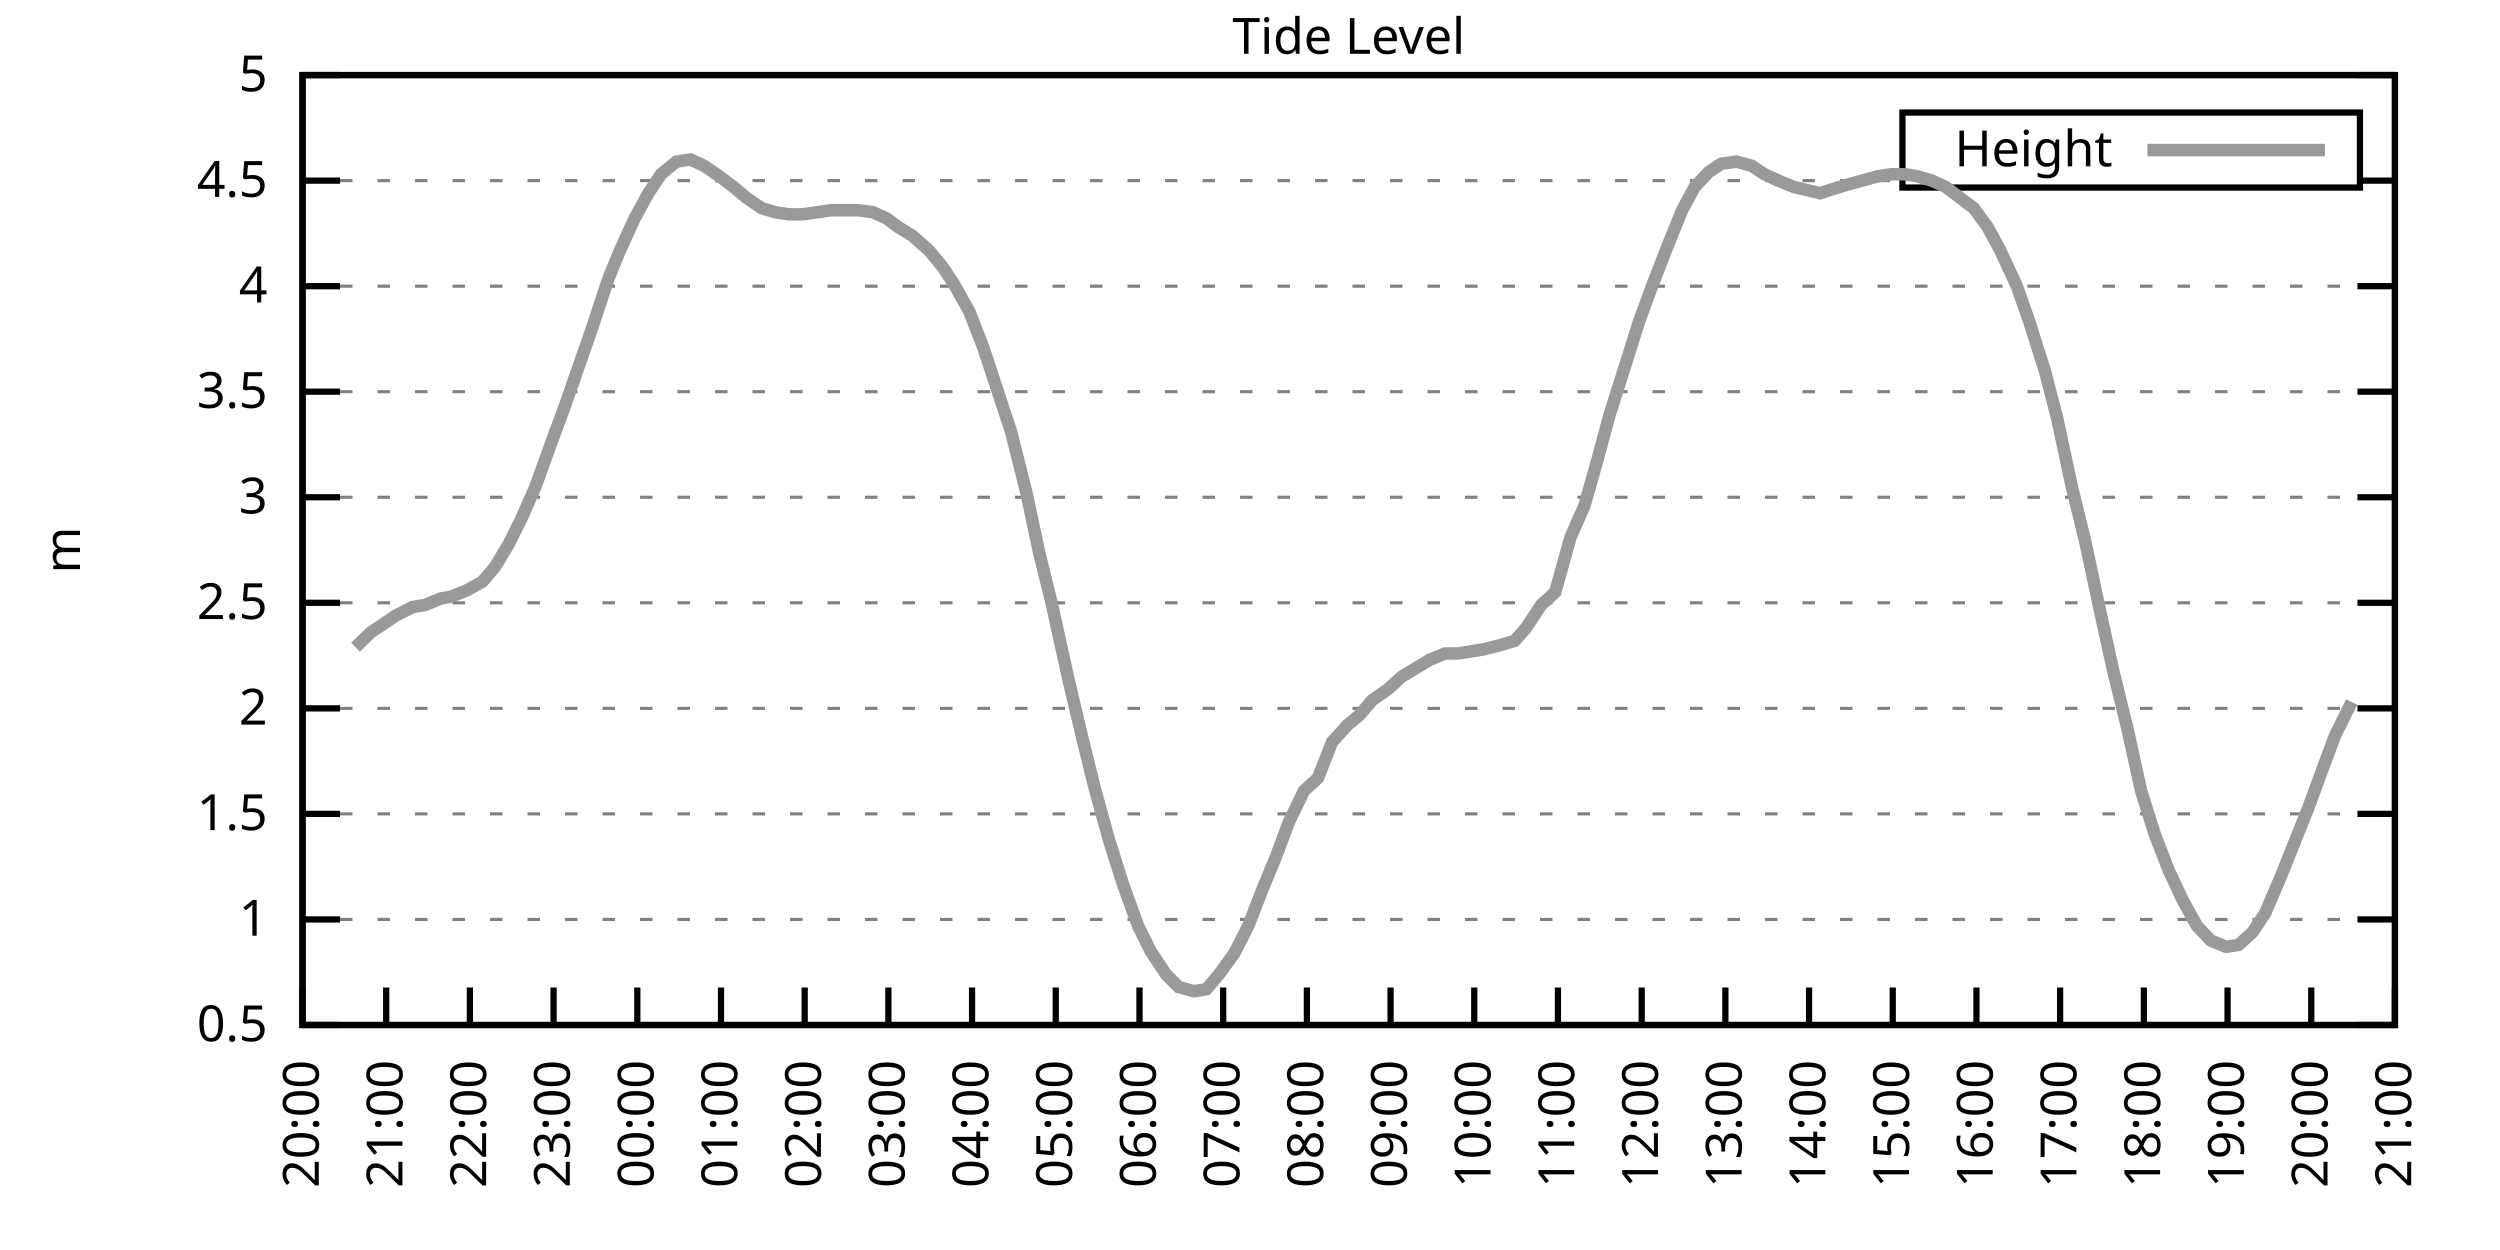
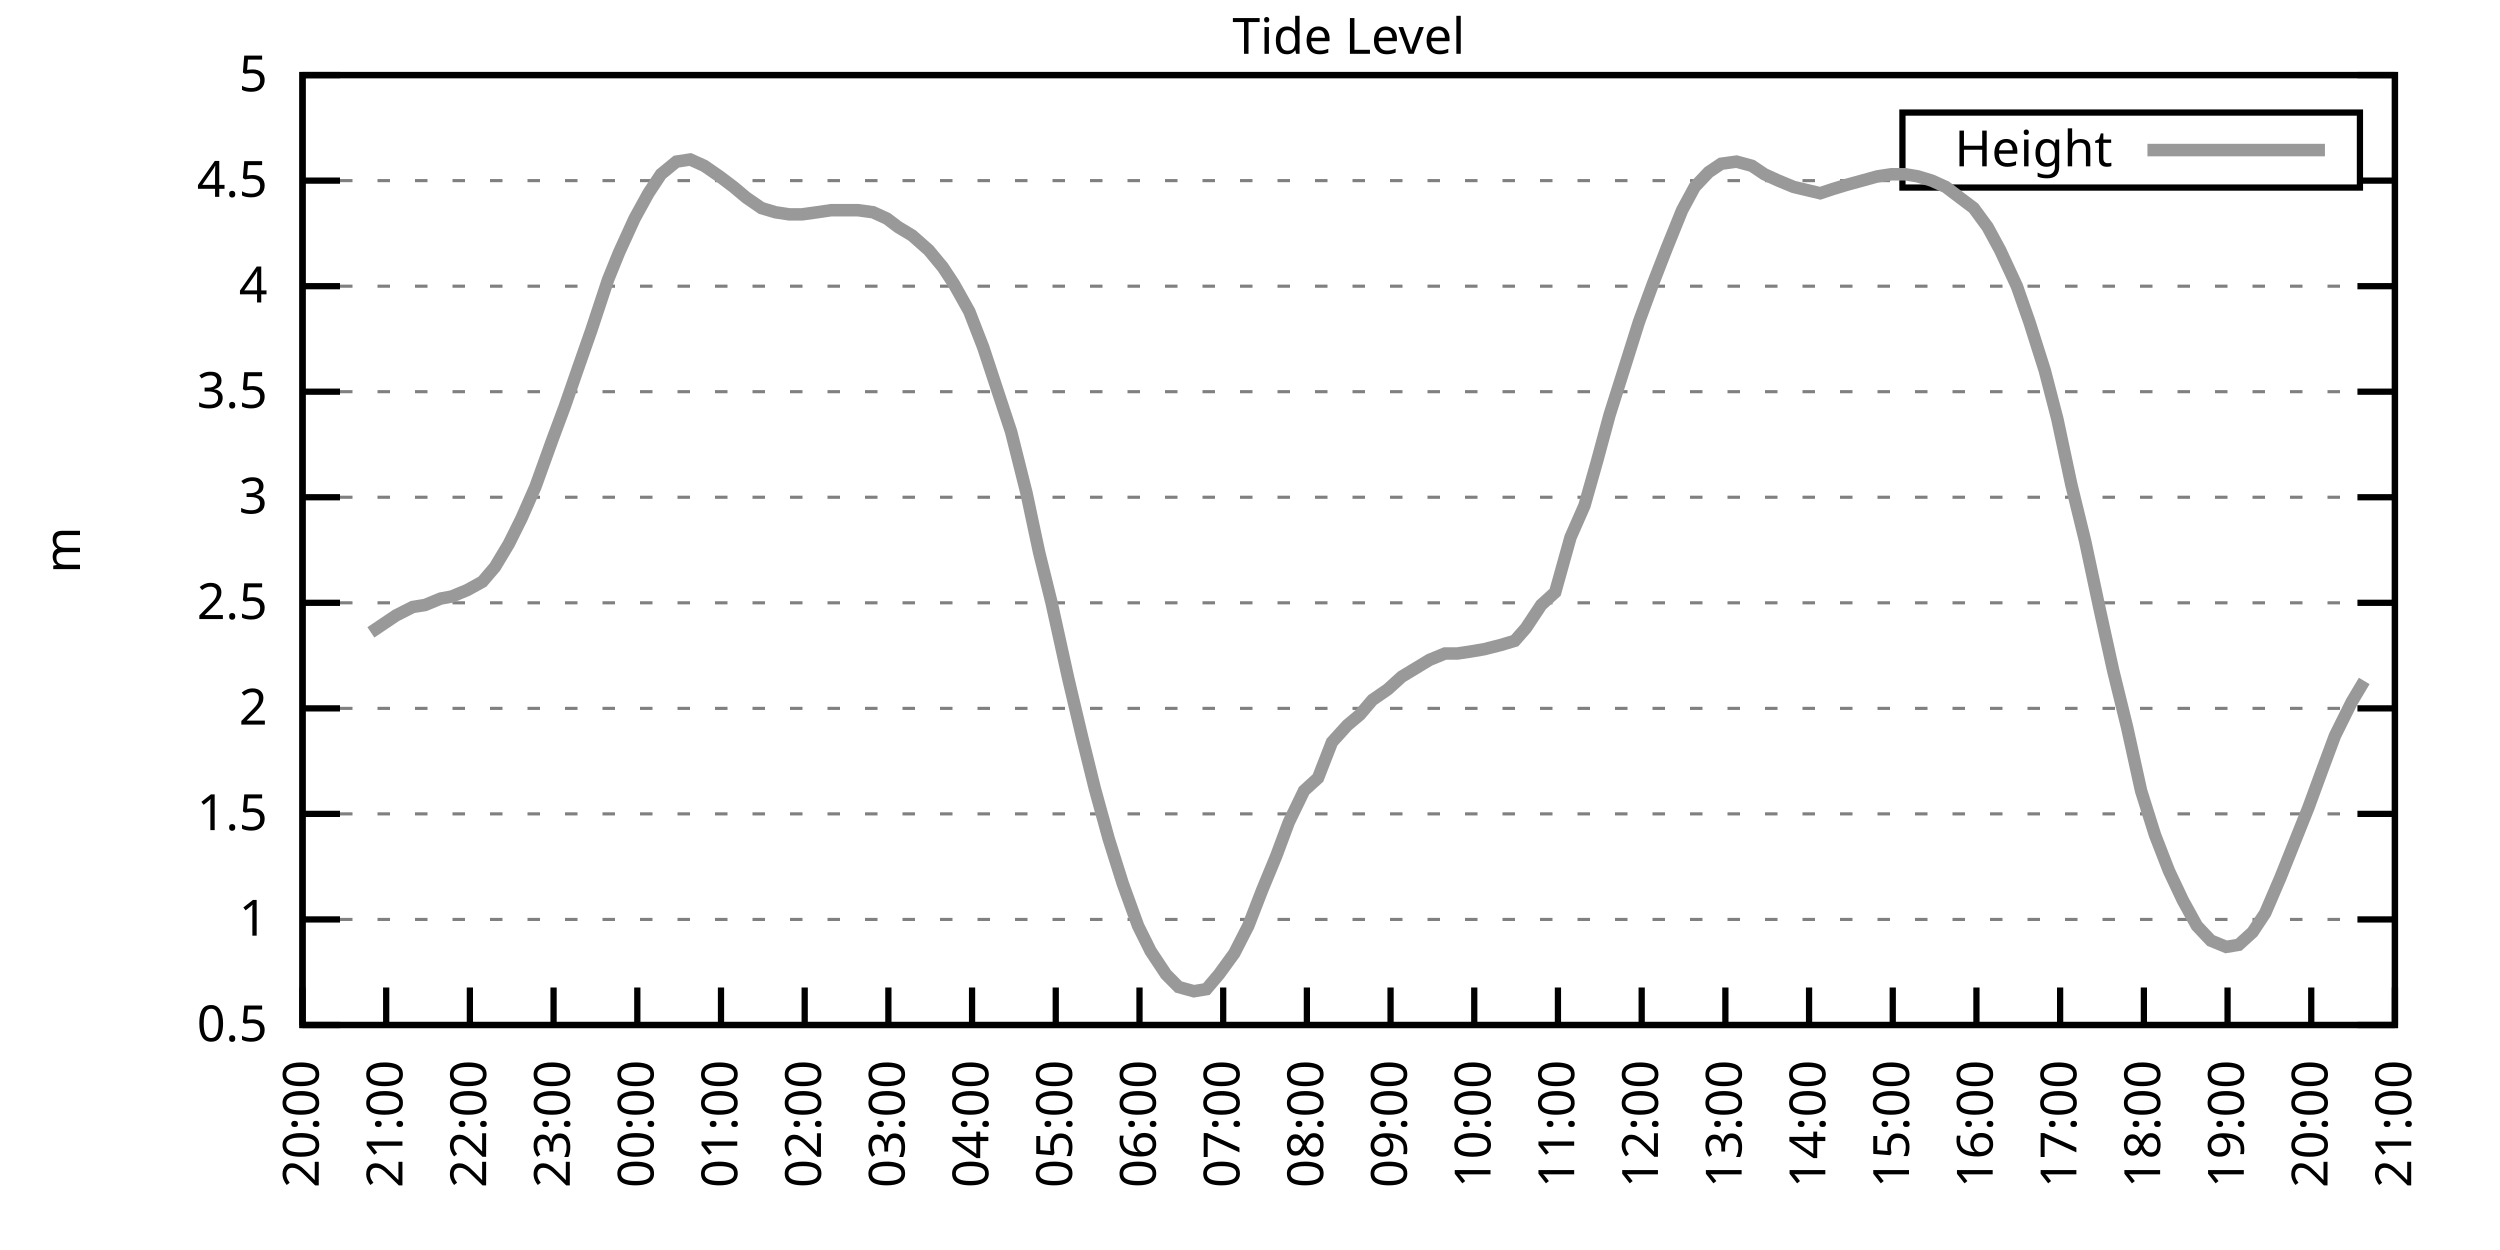
<svg xmlns="http://www.w3.org/2000/svg" xmlns:xlink="http://www.w3.org/1999/xlink" width="400" height="200" viewBox="0 0 400 200">
  <g id="gnuplot_canvas">
    <rect x="0" y="0" width="400" height="200" fill="none" />
    <defs>
      <circle id="gpDot" r="0.5" stroke-width="0.5" stroke="currentColor" />
      <path id="gpPt0" stroke-width="0.333" stroke="currentColor" d="M-1,0 h2 M0,-1 v2" />
      <path id="gpPt1" stroke-width="0.333" stroke="currentColor" d="M-1,-1 L1,1 M1,-1 L-1,1" />
      <path id="gpPt2" stroke-width="0.333" stroke="currentColor" d="M-1,0 L1,0 M0,-1 L0,1 M-1,-1 L1,1 M-1,1 L1,-1" />
      <rect id="gpPt3" stroke-width="0.333" stroke="currentColor" x="-1" y="-1" width="2" height="2" />
      <rect id="gpPt4" stroke-width="0.333" stroke="currentColor" fill="currentColor" x="-1" y="-1" width="2" height="2" />
      <circle id="gpPt5" stroke-width="0.333" stroke="currentColor" cx="0" cy="0" r="1" />
      <use xlink:href="#gpPt5" id="gpPt6" fill="currentColor" stroke="none" />
      <path id="gpPt7" stroke-width="0.333" stroke="currentColor" d="M0,-1.33 L-1.33,0.67 L1.33,0.67 z" />
      <use xlink:href="#gpPt7" id="gpPt8" fill="currentColor" stroke="none" />
      <use xlink:href="#gpPt7" id="gpPt9" stroke="currentColor" transform="rotate(180)" />
      <use xlink:href="#gpPt9" id="gpPt10" fill="currentColor" stroke="none" />
      <use xlink:href="#gpPt3" id="gpPt11" stroke="currentColor" transform="rotate(45)" />
      <use xlink:href="#gpPt11" id="gpPt12" fill="currentColor" stroke="none" />
      <path id="gpPt13" stroke-width="0.333" stroke="currentColor" d="M0,1.330 L1.265,0.411 L0.782,-1.067 L-0.782,-1.076 L-1.265,0.411 z" />
      <use xlink:href="#gpPt13" id="gpPt14" fill="currentColor" stroke="none" />
      <filter id="textbox" filterUnits="objectBoundingBox" x="0" y="0" height="1" width="1">
        <feFlood flood-color="white" flood-opacity="1" result="bgnd" />
        <feComposite in="SourceGraphic" in2="bgnd" operator="atop" />
      </filter>
      <filter id="greybox" filterUnits="objectBoundingBox" x="0" y="0" height="1" width="1">
        <feFlood flood-color="lightgrey" flood-opacity="1" result="grey" />
        <feComposite in="SourceGraphic" in2="grey" operator="atop" />
      </filter>
    </defs>
    <g fill="none" color="white" stroke="currentColor" stroke-width="1.00" stroke-linecap="butt" stroke-linejoin="miter">
</g>
    <g fill="none" color="black" stroke="currentColor" stroke-width="1.00" stroke-linecap="butt" stroke-linejoin="miter">
      <g stroke="none" shape-rendering="crispEdges">
        <polygon fill="rgb(255, 255, 255)" points="48.40,164.00 383.18,164.00 383.18,12.02 48.40,12.02 " />
      </g>
    </g>
    <g fill="none" color="black" stroke="currentColor" stroke-width="1.00" stroke-linecap="butt" stroke-linejoin="miter">
</g>
    <g fill="none" color="black" stroke="black" stroke-width="0.50" stroke-linecap="butt" stroke-linejoin="miter">
</g>
    <g fill="none" color="gray" stroke="currentColor" stroke-width="0.50" stroke-linecap="butt" stroke-linejoin="miter">
      <path stroke="gray" stroke-dasharray="2,4" class="gridline" d="M48.40,164.00 L383.19,164.00  " />
    </g>
    <g fill="none" color="gray" stroke="gray" stroke-width="1.00" stroke-linecap="butt" stroke-linejoin="miter">
</g>
    <g fill="none" color="black" stroke="currentColor" stroke-width="1.00" stroke-linecap="butt" stroke-linejoin="miter">
      <path stroke="black" d="M48.40,164.00 L54.40,164.00 M383.19,164.00 L377.19,164.00  " />
      <g transform="translate(42.80,166.60)" stroke="none" fill="black" font-family="Sans" font-size="8.00" text-anchor="end">
        <text>
          <tspan font-family="Sans"> 0.5</tspan>
        </text>
      </g>
    </g>
    <g fill="none" color="black" stroke="currentColor" stroke-width="1.00" stroke-linecap="butt" stroke-linejoin="miter">
</g>
    <g fill="none" color="black" stroke="black" stroke-width="0.50" stroke-linecap="butt" stroke-linejoin="miter">
</g>
    <g fill="none" color="gray" stroke="currentColor" stroke-width="0.50" stroke-linecap="butt" stroke-linejoin="miter">
      <path stroke="gray" stroke-dasharray="2,4" class="gridline" d="M48.40,147.11 L383.19,147.11  " />
    </g>
    <g fill="none" color="gray" stroke="gray" stroke-width="1.00" stroke-linecap="butt" stroke-linejoin="miter">
</g>
    <g fill="none" color="black" stroke="currentColor" stroke-width="1.00" stroke-linecap="butt" stroke-linejoin="miter">
      <path stroke="black" d="M48.40,147.11 L54.40,147.11 M383.19,147.11 L377.19,147.11  " />
      <g transform="translate(42.80,149.71)" stroke="none" fill="black" font-family="Sans" font-size="8.00" text-anchor="end">
        <text>
          <tspan font-family="Sans"> 1</tspan>
        </text>
      </g>
    </g>
    <g fill="none" color="black" stroke="currentColor" stroke-width="1.00" stroke-linecap="butt" stroke-linejoin="miter">
</g>
    <g fill="none" color="black" stroke="black" stroke-width="0.50" stroke-linecap="butt" stroke-linejoin="miter">
</g>
    <g fill="none" color="gray" stroke="currentColor" stroke-width="0.50" stroke-linecap="butt" stroke-linejoin="miter">
      <path stroke="gray" stroke-dasharray="2,4" class="gridline" d="M48.40,130.22 L383.19,130.22  " />
    </g>
    <g fill="none" color="gray" stroke="gray" stroke-width="1.00" stroke-linecap="butt" stroke-linejoin="miter">
</g>
    <g fill="none" color="black" stroke="currentColor" stroke-width="1.00" stroke-linecap="butt" stroke-linejoin="miter">
      <path stroke="black" d="M48.40,130.22 L54.40,130.22 M383.19,130.22 L377.19,130.22  " />
      <g transform="translate(42.80,132.82)" stroke="none" fill="black" font-family="Sans" font-size="8.00" text-anchor="end">
        <text>
          <tspan font-family="Sans"> 1.5</tspan>
        </text>
      </g>
    </g>
    <g fill="none" color="black" stroke="currentColor" stroke-width="1.00" stroke-linecap="butt" stroke-linejoin="miter">
</g>
    <g fill="none" color="black" stroke="black" stroke-width="0.50" stroke-linecap="butt" stroke-linejoin="miter">
</g>
    <g fill="none" color="gray" stroke="currentColor" stroke-width="0.50" stroke-linecap="butt" stroke-linejoin="miter">
      <path stroke="gray" stroke-dasharray="2,4" class="gridline" d="M48.40,113.34 L383.19,113.34  " />
    </g>
    <g fill="none" color="gray" stroke="gray" stroke-width="1.00" stroke-linecap="butt" stroke-linejoin="miter">
</g>
    <g fill="none" color="black" stroke="currentColor" stroke-width="1.00" stroke-linecap="butt" stroke-linejoin="miter">
      <path stroke="black" d="M48.40,113.34 L54.40,113.34 M383.19,113.34 L377.19,113.34  " />
      <g transform="translate(42.80,115.94)" stroke="none" fill="black" font-family="Sans" font-size="8.00" text-anchor="end">
        <text>
          <tspan font-family="Sans"> 2</tspan>
        </text>
      </g>
    </g>
    <g fill="none" color="black" stroke="currentColor" stroke-width="1.00" stroke-linecap="butt" stroke-linejoin="miter">
</g>
    <g fill="none" color="black" stroke="black" stroke-width="0.50" stroke-linecap="butt" stroke-linejoin="miter">
</g>
    <g fill="none" color="gray" stroke="currentColor" stroke-width="0.50" stroke-linecap="butt" stroke-linejoin="miter">
      <path stroke="gray" stroke-dasharray="2,4" class="gridline" d="M48.40,96.45 L383.19,96.45  " />
    </g>
    <g fill="none" color="gray" stroke="gray" stroke-width="1.00" stroke-linecap="butt" stroke-linejoin="miter">
</g>
    <g fill="none" color="black" stroke="currentColor" stroke-width="1.00" stroke-linecap="butt" stroke-linejoin="miter">
      <path stroke="black" d="M48.40,96.45 L54.40,96.45 M383.19,96.45 L377.19,96.45  " />
      <g transform="translate(42.80,99.05)" stroke="none" fill="black" font-family="Sans" font-size="8.00" text-anchor="end">
        <text>
          <tspan font-family="Sans"> 2.5</tspan>
        </text>
      </g>
    </g>
    <g fill="none" color="black" stroke="currentColor" stroke-width="1.00" stroke-linecap="butt" stroke-linejoin="miter">
</g>
    <g fill="none" color="black" stroke="black" stroke-width="0.50" stroke-linecap="butt" stroke-linejoin="miter">
</g>
    <g fill="none" color="gray" stroke="currentColor" stroke-width="0.50" stroke-linecap="butt" stroke-linejoin="miter">
      <path stroke="gray" stroke-dasharray="2,4" class="gridline" d="M48.40,79.56 L383.19,79.56  " />
    </g>
    <g fill="none" color="gray" stroke="gray" stroke-width="1.00" stroke-linecap="butt" stroke-linejoin="miter">
</g>
    <g fill="none" color="black" stroke="currentColor" stroke-width="1.00" stroke-linecap="butt" stroke-linejoin="miter">
      <path stroke="black" d="M48.40,79.56 L54.40,79.56 M383.19,79.56 L377.19,79.56  " />
      <g transform="translate(42.80,82.16)" stroke="none" fill="black" font-family="Sans" font-size="8.00" text-anchor="end">
        <text>
          <tspan font-family="Sans"> 3</tspan>
        </text>
      </g>
    </g>
    <g fill="none" color="black" stroke="currentColor" stroke-width="1.00" stroke-linecap="butt" stroke-linejoin="miter">
</g>
    <g fill="none" color="black" stroke="black" stroke-width="0.50" stroke-linecap="butt" stroke-linejoin="miter">
</g>
    <g fill="none" color="gray" stroke="currentColor" stroke-width="0.50" stroke-linecap="butt" stroke-linejoin="miter">
      <path stroke="gray" stroke-dasharray="2,4" class="gridline" d="M48.40,62.67 L383.19,62.67  " />
    </g>
    <g fill="none" color="gray" stroke="gray" stroke-width="1.00" stroke-linecap="butt" stroke-linejoin="miter">
</g>
    <g fill="none" color="black" stroke="currentColor" stroke-width="1.00" stroke-linecap="butt" stroke-linejoin="miter">
      <path stroke="black" d="M48.40,62.67 L54.40,62.67 M383.19,62.67 L377.19,62.67  " />
      <g transform="translate(42.80,65.27)" stroke="none" fill="black" font-family="Sans" font-size="8.00" text-anchor="end">
        <text>
          <tspan font-family="Sans"> 3.5</tspan>
        </text>
      </g>
    </g>
    <g fill="none" color="black" stroke="currentColor" stroke-width="1.00" stroke-linecap="butt" stroke-linejoin="miter">
</g>
    <g fill="none" color="black" stroke="black" stroke-width="0.50" stroke-linecap="butt" stroke-linejoin="miter">
</g>
    <g fill="none" color="gray" stroke="currentColor" stroke-width="0.50" stroke-linecap="butt" stroke-linejoin="miter">
      <path stroke="gray" stroke-dasharray="2,4" class="gridline" d="M48.40,45.79 L383.19,45.79  " />
    </g>
    <g fill="none" color="gray" stroke="gray" stroke-width="1.00" stroke-linecap="butt" stroke-linejoin="miter">
</g>
    <g fill="none" color="black" stroke="currentColor" stroke-width="1.00" stroke-linecap="butt" stroke-linejoin="miter">
      <path stroke="black" d="M48.40,45.79 L54.40,45.79 M383.19,45.79 L377.19,45.79  " />
      <g transform="translate(42.80,48.39)" stroke="none" fill="black" font-family="Sans" font-size="8.00" text-anchor="end">
        <text>
          <tspan font-family="Sans"> 4</tspan>
        </text>
      </g>
    </g>
    <g fill="none" color="black" stroke="currentColor" stroke-width="1.00" stroke-linecap="butt" stroke-linejoin="miter">
</g>
    <g fill="none" color="black" stroke="black" stroke-width="0.50" stroke-linecap="butt" stroke-linejoin="miter">
</g>
    <g fill="none" color="gray" stroke="currentColor" stroke-width="0.50" stroke-linecap="butt" stroke-linejoin="miter">
      <path stroke="gray" stroke-dasharray="2,4" class="gridline" d="M48.40,28.90 L304.39,28.90 M377.59,28.90 L383.19,28.90  " />
    </g>
    <g fill="none" color="gray" stroke="gray" stroke-width="1.00" stroke-linecap="butt" stroke-linejoin="miter">
</g>
    <g fill="none" color="black" stroke="currentColor" stroke-width="1.00" stroke-linecap="butt" stroke-linejoin="miter">
      <path stroke="black" d="M48.40,28.90 L54.40,28.90 M383.19,28.90 L377.19,28.90  " />
      <g transform="translate(42.80,31.50)" stroke="none" fill="black" font-family="Sans" font-size="8.00" text-anchor="end">
        <text>
          <tspan font-family="Sans"> 4.5</tspan>
        </text>
      </g>
    </g>
    <g fill="none" color="black" stroke="currentColor" stroke-width="1.00" stroke-linecap="butt" stroke-linejoin="miter">
</g>
    <g fill="none" color="black" stroke="black" stroke-width="0.50" stroke-linecap="butt" stroke-linejoin="miter">
</g>
    <g fill="none" color="gray" stroke="currentColor" stroke-width="0.50" stroke-linecap="butt" stroke-linejoin="miter">
      <path stroke="gray" stroke-dasharray="2,4" class="gridline" d="M48.40,12.01 L383.19,12.01  " />
    </g>
    <g fill="none" color="gray" stroke="gray" stroke-width="1.00" stroke-linecap="butt" stroke-linejoin="miter">
</g>
    <g fill="none" color="black" stroke="currentColor" stroke-width="1.00" stroke-linecap="butt" stroke-linejoin="miter">
      <path stroke="black" d="M48.40,12.01 L54.40,12.01 M383.19,12.01 L377.19,12.01  " />
      <g transform="translate(42.80,14.61)" stroke="none" fill="black" font-family="Sans" font-size="8.00" text-anchor="end">
        <text>
          <tspan font-family="Sans"> 5</tspan>
        </text>
      </g>
    </g>
    <g fill="none" color="black" stroke="currentColor" stroke-width="1.00" stroke-linecap="butt" stroke-linejoin="miter">
      <path stroke="black" d="M48.40,164.00 L48.40,158.00  " />
      <g transform="translate(51.00,169.60) rotate(270.00)" stroke="none" fill="black" font-family="Sans" font-size="8.00" text-anchor="end">
        <text>
          <tspan font-family="Sans">20:00</tspan>
        </text>
      </g>
    </g>
    <g fill="none" color="black" stroke="currentColor" stroke-width="1.00" stroke-linecap="butt" stroke-linejoin="miter">
      <path stroke="black" d="M61.79,164.00 L61.79,158.00  " />
      <g transform="translate(64.39,169.60) rotate(270.00)" stroke="none" fill="black" font-family="Sans" font-size="8.00" text-anchor="end">
        <text>
          <tspan font-family="Sans">21:00</tspan>
        </text>
      </g>
    </g>
    <g fill="none" color="black" stroke="currentColor" stroke-width="1.00" stroke-linecap="butt" stroke-linejoin="miter">
      <path stroke="black" d="M75.18,164.00 L75.18,158.00  " />
      <g transform="translate(77.78,169.60) rotate(270.00)" stroke="none" fill="black" font-family="Sans" font-size="8.00" text-anchor="end">
        <text>
          <tspan font-family="Sans">22:00</tspan>
        </text>
      </g>
    </g>
    <g fill="none" color="black" stroke="currentColor" stroke-width="1.00" stroke-linecap="butt" stroke-linejoin="miter">
      <path stroke="black" d="M88.57,164.00 L88.57,158.00  " />
      <g transform="translate(91.17,169.60) rotate(270.00)" stroke="none" fill="black" font-family="Sans" font-size="8.00" text-anchor="end">
        <text>
          <tspan font-family="Sans">23:00</tspan>
        </text>
      </g>
    </g>
    <g fill="none" color="black" stroke="currentColor" stroke-width="1.00" stroke-linecap="butt" stroke-linejoin="miter">
      <path stroke="black" d="M101.97,164.00 L101.97,158.00  " />
      <g transform="translate(104.57,169.60) rotate(270.00)" stroke="none" fill="black" font-family="Sans" font-size="8.00" text-anchor="end">
        <text>
          <tspan font-family="Sans">00:00</tspan>
        </text>
      </g>
    </g>
    <g fill="none" color="black" stroke="currentColor" stroke-width="1.00" stroke-linecap="butt" stroke-linejoin="miter">
      <path stroke="black" d="M115.36,164.00 L115.36,158.00  " />
      <g transform="translate(117.96,169.60) rotate(270.00)" stroke="none" fill="black" font-family="Sans" font-size="8.00" text-anchor="end">
        <text>
          <tspan font-family="Sans">01:00</tspan>
        </text>
      </g>
    </g>
    <g fill="none" color="black" stroke="currentColor" stroke-width="1.00" stroke-linecap="butt" stroke-linejoin="miter">
      <path stroke="black" d="M128.75,164.00 L128.75,158.00  " />
      <g transform="translate(131.35,169.60) rotate(270.00)" stroke="none" fill="black" font-family="Sans" font-size="8.00" text-anchor="end">
        <text>
          <tspan font-family="Sans">02:00</tspan>
        </text>
      </g>
    </g>
    <g fill="none" color="black" stroke="currentColor" stroke-width="1.00" stroke-linecap="butt" stroke-linejoin="miter">
      <path stroke="black" d="M142.14,164.00 L142.14,158.00  " />
      <g transform="translate(144.74,169.60) rotate(270.00)" stroke="none" fill="black" font-family="Sans" font-size="8.00" text-anchor="end">
        <text>
          <tspan font-family="Sans">03:00</tspan>
        </text>
      </g>
    </g>
    <g fill="none" color="black" stroke="currentColor" stroke-width="1.00" stroke-linecap="butt" stroke-linejoin="miter">
      <path stroke="black" d="M155.53,164.00 L155.53,158.00  " />
      <g transform="translate(158.13,169.60) rotate(270.00)" stroke="none" fill="black" font-family="Sans" font-size="8.00" text-anchor="end">
        <text>
          <tspan font-family="Sans">04:00</tspan>
        </text>
      </g>
    </g>
    <g fill="none" color="black" stroke="currentColor" stroke-width="1.00" stroke-linecap="butt" stroke-linejoin="miter">
      <path stroke="black" d="M168.92,164.00 L168.92,158.00  " />
      <g transform="translate(171.52,169.60) rotate(270.00)" stroke="none" fill="black" font-family="Sans" font-size="8.00" text-anchor="end">
        <text>
          <tspan font-family="Sans">05:00</tspan>
        </text>
      </g>
    </g>
    <g fill="none" color="black" stroke="currentColor" stroke-width="1.00" stroke-linecap="butt" stroke-linejoin="miter">
      <path stroke="black" d="M182.32,164.00 L182.32,158.00  " />
      <g transform="translate(184.92,169.60) rotate(270.00)" stroke="none" fill="black" font-family="Sans" font-size="8.00" text-anchor="end">
        <text>
          <tspan font-family="Sans">06:00</tspan>
        </text>
      </g>
    </g>
    <g fill="none" color="black" stroke="currentColor" stroke-width="1.00" stroke-linecap="butt" stroke-linejoin="miter">
      <path stroke="black" d="M195.71,164.00 L195.71,158.00  " />
      <g transform="translate(198.31,169.60) rotate(270.00)" stroke="none" fill="black" font-family="Sans" font-size="8.00" text-anchor="end">
        <text>
          <tspan font-family="Sans">07:00</tspan>
        </text>
      </g>
    </g>
    <g fill="none" color="black" stroke="currentColor" stroke-width="1.00" stroke-linecap="butt" stroke-linejoin="miter">
      <path stroke="black" d="M209.10,164.00 L209.10,158.00  " />
      <g transform="translate(211.70,169.60) rotate(270.00)" stroke="none" fill="black" font-family="Sans" font-size="8.00" text-anchor="end">
        <text>
          <tspan font-family="Sans">08:00</tspan>
        </text>
      </g>
    </g>
    <g fill="none" color="black" stroke="currentColor" stroke-width="1.00" stroke-linecap="butt" stroke-linejoin="miter">
      <path stroke="black" d="M222.49,164.00 L222.49,158.00  " />
      <g transform="translate(225.09,169.60) rotate(270.00)" stroke="none" fill="black" font-family="Sans" font-size="8.00" text-anchor="end">
        <text>
          <tspan font-family="Sans">09:00</tspan>
        </text>
      </g>
    </g>
    <g fill="none" color="black" stroke="currentColor" stroke-width="1.00" stroke-linecap="butt" stroke-linejoin="miter">
      <path stroke="black" d="M235.88,164.00 L235.88,158.00  " />
      <g transform="translate(238.48,169.60) rotate(270.00)" stroke="none" fill="black" font-family="Sans" font-size="8.00" text-anchor="end">
        <text>
          <tspan font-family="Sans">10:00</tspan>
        </text>
      </g>
    </g>
    <g fill="none" color="black" stroke="currentColor" stroke-width="1.00" stroke-linecap="butt" stroke-linejoin="miter">
      <path stroke="black" d="M249.27,164.00 L249.27,158.00  " />
      <g transform="translate(251.87,169.60) rotate(270.00)" stroke="none" fill="black" font-family="Sans" font-size="8.00" text-anchor="end">
        <text>
          <tspan font-family="Sans">11:00</tspan>
        </text>
      </g>
    </g>
    <g fill="none" color="black" stroke="currentColor" stroke-width="1.00" stroke-linecap="butt" stroke-linejoin="miter">
      <path stroke="black" d="M262.67,164.00 L262.67,158.00  " />
      <g transform="translate(265.27,169.60) rotate(270.00)" stroke="none" fill="black" font-family="Sans" font-size="8.00" text-anchor="end">
        <text>
          <tspan font-family="Sans">12:00</tspan>
        </text>
      </g>
    </g>
    <g fill="none" color="black" stroke="currentColor" stroke-width="1.00" stroke-linecap="butt" stroke-linejoin="miter">
      <path stroke="black" d="M276.06,164.00 L276.06,158.00  " />
      <g transform="translate(278.66,169.60) rotate(270.00)" stroke="none" fill="black" font-family="Sans" font-size="8.00" text-anchor="end">
        <text>
          <tspan font-family="Sans">13:00</tspan>
        </text>
      </g>
    </g>
    <g fill="none" color="black" stroke="currentColor" stroke-width="1.00" stroke-linecap="butt" stroke-linejoin="miter">
      <path stroke="black" d="M289.45,164.00 L289.45,158.00  " />
      <g transform="translate(292.05,169.60) rotate(270.00)" stroke="none" fill="black" font-family="Sans" font-size="8.00" text-anchor="end">
        <text>
          <tspan font-family="Sans">14:00</tspan>
        </text>
      </g>
    </g>
    <g fill="none" color="black" stroke="currentColor" stroke-width="1.00" stroke-linecap="butt" stroke-linejoin="miter">
      <path stroke="black" d="M302.84,164.00 L302.84,158.00  " />
      <g transform="translate(305.44,169.60) rotate(270.00)" stroke="none" fill="black" font-family="Sans" font-size="8.00" text-anchor="end">
        <text>
          <tspan font-family="Sans">15:00</tspan>
        </text>
      </g>
    </g>
    <g fill="none" color="black" stroke="currentColor" stroke-width="1.00" stroke-linecap="butt" stroke-linejoin="miter">
      <path stroke="black" d="M316.23,164.00 L316.23,158.00  " />
      <g transform="translate(318.83,169.60) rotate(270.00)" stroke="none" fill="black" font-family="Sans" font-size="8.00" text-anchor="end">
        <text>
          <tspan font-family="Sans">16:00</tspan>
        </text>
      </g>
    </g>
    <g fill="none" color="black" stroke="currentColor" stroke-width="1.00" stroke-linecap="butt" stroke-linejoin="miter">
      <path stroke="black" d="M329.62,164.00 L329.62,158.00  " />
      <g transform="translate(332.22,169.60) rotate(270.00)" stroke="none" fill="black" font-family="Sans" font-size="8.00" text-anchor="end">
        <text>
          <tspan font-family="Sans">17:00</tspan>
        </text>
      </g>
    </g>
    <g fill="none" color="black" stroke="currentColor" stroke-width="1.00" stroke-linecap="butt" stroke-linejoin="miter">
      <path stroke="black" d="M343.02,164.00 L343.02,158.00  " />
      <g transform="translate(345.62,169.60) rotate(270.00)" stroke="none" fill="black" font-family="Sans" font-size="8.00" text-anchor="end">
        <text>
          <tspan font-family="Sans">18:00</tspan>
        </text>
      </g>
    </g>
    <g fill="none" color="black" stroke="currentColor" stroke-width="1.00" stroke-linecap="butt" stroke-linejoin="miter">
      <path stroke="black" d="M356.41,164.00 L356.41,158.00  " />
      <g transform="translate(359.01,169.60) rotate(270.00)" stroke="none" fill="black" font-family="Sans" font-size="8.00" text-anchor="end">
        <text>
          <tspan font-family="Sans">19:00</tspan>
        </text>
      </g>
    </g>
    <g fill="none" color="black" stroke="currentColor" stroke-width="1.00" stroke-linecap="butt" stroke-linejoin="miter">
      <path stroke="black" d="M369.80,164.00 L369.80,158.00  " />
      <g transform="translate(372.40,169.60) rotate(270.00)" stroke="none" fill="black" font-family="Sans" font-size="8.00" text-anchor="end">
        <text>
          <tspan font-family="Sans">20:00</tspan>
        </text>
      </g>
    </g>
    <g fill="none" color="black" stroke="currentColor" stroke-width="1.00" stroke-linecap="butt" stroke-linejoin="miter">
      <path stroke="black" d="M383.19,164.00 L383.19,158.00  " />
      <g transform="translate(385.79,169.60) rotate(270.00)" stroke="none" fill="black" font-family="Sans" font-size="8.00" text-anchor="end">
        <text>
          <tspan font-family="Sans">21:00</tspan>
        </text>
      </g>
    </g>
    <g fill="none" color="black" stroke="currentColor" stroke-width="1.00" stroke-linecap="butt" stroke-linejoin="miter">
</g>
    <g fill="none" color="black" stroke="currentColor" stroke-width="1.00" stroke-linecap="butt" stroke-linejoin="miter">
      <path stroke="black" d="M48.40,12.01 L48.40,164.00 L383.19,164.00 L383.19,12.01 L48.40,12.01 Z  " />
    </g>
    <g fill="none" color="black" stroke="currentColor" stroke-width="1.00" stroke-linecap="butt" stroke-linejoin="miter">
</g>
    <g fill="none" color="black" stroke="currentColor" stroke-width="1.00" stroke-linecap="butt" stroke-linejoin="miter">
      <path stroke="black" d="M304.39,30.01 L304.39,18.01 L377.59,18.01 L377.59,30.01 L304.39,30.01 Z  " />
    </g>
    <g id="Tide_level_plot_1">
      <g fill="none" color="white" stroke="black" stroke-width="2.00" stroke-linecap="butt" stroke-linejoin="miter">
</g>
      <g fill="none" color="black" stroke="currentColor" stroke-width="2.00" stroke-linecap="butt" stroke-linejoin="miter">
        <g transform="translate(337.99,26.61)" stroke="none" fill="black" font-family="Sans" font-size="8.00" text-anchor="end">
          <text>
            <tspan font-family="Sans">Height</tspan>
          </text>
        </g>
      </g>
      <g fill="none" color="black" stroke="currentColor" stroke-width="2.00" stroke-linecap="butt" stroke-linejoin="miter">
-         <path stroke="rgb(153, 153, 153)" d="M343.59,24.01 L371.99,24.01 M56.88,103.54 L59.34,101.18 L61.35,99.83 L63.35,98.48 L66.03,97.12 L68.04,96.79   L70.50,95.77 L72.28,95.44 L74.74,94.42 L77.19,93.07 L79.20,90.71 L81.43,86.99 L83.44,82.94 L85.67,77.87   L88.35,70.44 L90.36,65.04 L92.59,58.62 L94.60,52.88 L97.28,44.77 L99.06,40.38 L101.52,34.98 L103.75,30.92   L105.76,27.88 L108.22,25.86 L110.45,25.52 L112.68,26.53 L115.13,28.22 L117.37,29.91 L119.38,31.60 L121.83,33.29   L124.06,33.96 L126.29,34.30 L128.30,34.30 L130.76,33.96 L132.99,33.63 L137.23,33.63 L139.69,33.96 L141.92,34.98   L143.70,36.33 L145.94,37.68 L148.61,40.04 L150.85,42.75 L152.63,45.45 L155.09,49.84 L157.32,55.58 L159.77,63.01   L161.78,69.09 L164.24,78.89 L166.25,88.34 L168.25,96.45 L170.93,108.61 L173.17,118.07 L175.17,126.17 L177.41,134.28   L179.64,141.37 L182.09,148.13 L184.10,152.18 L186.56,155.89 L188.57,157.92 L191.02,158.60 L193.03,158.26 L195.04,155.89   L197.49,152.52 L199.73,148.13 L201.96,142.38 L204.19,136.98 L206.20,131.58 L208.65,126.51 L210.88,124.48 L213.12,118.74   L215.57,116.04 L217.58,114.35 L219.59,111.99 L222.04,110.30 L224.28,108.27 L226.51,106.92 L228.74,105.57 L231.20,104.56   L233.20,104.56 L235.44,104.22 L237.44,103.88 L240.12,103.20 L242.36,102.53 L244.14,100.50 L246.60,96.79 L248.83,94.76   L251.28,85.98 L253.51,80.91 L255.52,73.82 L257.53,66.39 L259.99,58.62 L262.22,51.53 L264.45,45.45 L266.68,39.71   L269.14,33.63 L271.15,29.91 L273.38,27.55 L275.39,26.20 L277.84,25.86 L280.30,26.53 L282.31,27.88 L284.54,28.90   L286.99,29.91 L291.23,30.92 L293.24,30.25 L295.48,29.57 L297.93,28.90 L300.39,28.22 L302.62,27.88 L304.85,27.88   L306.86,28.22 L309.09,28.90 L311.32,29.91 L313.55,31.60 L315.79,33.29 L318.02,36.33 L320.03,40.04 L322.70,45.79   L324.71,51.53 L327.17,59.30 L329.18,67.06 L331.41,77.53 L333.64,86.65 L335.87,97.12 L338.10,107.26 L340.34,116.38   L342.57,126.51 L344.80,133.60 L347.03,139.34 L349.26,144.07 L351.50,148.13 L353.73,150.49 L356.18,151.50 L358.19,151.17   L360.42,149.14 L362.43,146.10 L364.89,140.36 L369.35,129.21 L371.58,123.13 L373.59,117.73 L376.27,112.32  " />
+         <path stroke="rgb(153, 153, 153)" d="M343.59,24.01 L371.99,24.01 M59.34,101.18 L61.35,99.83 L63.35,98.48 L66.03,97.12 L68.04,96.79 L70.50,95.77   L72.28,95.44 L74.74,94.42 L77.19,93.07 L79.20,90.71 L81.43,86.99 L83.44,82.94 L85.67,77.87 L88.35,70.44   L90.36,65.04 L92.59,58.62 L94.60,52.88 L97.28,44.77 L99.06,40.38 L101.52,34.98 L103.75,30.92 L105.76,27.88   L108.22,25.86 L110.45,25.52 L112.68,26.53 L115.13,28.22 L117.37,29.91 L119.38,31.60 L121.83,33.29 L124.06,33.96   L126.29,34.30 L128.30,34.30 L130.76,33.96 L132.99,33.63 L137.23,33.63 L139.69,33.96 L141.92,34.98 L143.70,36.33   L145.94,37.68 L148.61,40.04 L150.85,42.75 L152.63,45.45 L155.09,49.84 L157.32,55.58 L159.77,63.01 L161.78,69.09   L164.24,78.89 L166.25,88.34 L168.25,96.45 L170.93,108.61 L173.17,118.07 L175.17,126.17 L177.41,134.28 L179.64,141.37   L182.09,148.13 L184.10,152.18 L186.56,155.89 L188.57,157.92 L191.02,158.60 L193.03,158.26 L195.04,155.89 L197.49,152.52   L199.73,148.13 L201.96,142.38 L204.19,136.98 L206.20,131.58 L208.65,126.51 L210.88,124.48 L213.12,118.74 L215.57,116.04   L217.58,114.35 L219.59,111.99 L222.04,110.30 L224.28,108.27 L226.51,106.92 L228.74,105.57 L231.20,104.56 L233.20,104.56   L235.44,104.22 L237.44,103.88 L240.12,103.20 L242.36,102.53 L244.14,100.50 L246.60,96.79 L248.83,94.76 L251.28,85.98   L253.51,80.91 L255.52,73.82 L257.53,66.39 L259.99,58.62 L262.22,51.53 L264.45,45.45 L266.68,39.71 L269.14,33.63   L271.15,29.91 L273.38,27.55 L275.39,26.20 L277.84,25.86 L280.30,26.53 L282.31,27.88 L284.54,28.90 L286.99,29.91   L291.23,30.92 L293.24,30.25 L295.48,29.57 L297.93,28.90 L300.39,28.22 L302.62,27.88 L304.85,27.88 L306.86,28.22   L309.09,28.90 L311.32,29.91 L313.55,31.60 L315.79,33.29 L318.02,36.33 L320.03,40.04 L322.70,45.79 L324.71,51.53   L327.17,59.30 L329.18,67.06 L331.41,77.53 L333.64,86.65 L335.87,97.12 L338.10,107.26 L340.34,116.38 L342.57,126.51   L344.80,133.60 L347.03,139.34 L349.26,144.07 L351.50,148.13 L353.73,150.49 L356.18,151.50 L358.19,151.17 L360.42,149.14   L362.43,146.10 L364.89,140.36 L369.35,129.21 L371.58,123.13 L373.59,117.73 L376.27,112.32 L378.28,108.95  " />
      </g>
    </g>
    <g fill="none" color="black" stroke="currentColor" stroke-width="2.00" stroke-linecap="butt" stroke-linejoin="miter">
</g>
    <g fill="none" color="black" stroke="black" stroke-width="1.00" stroke-linecap="butt" stroke-linejoin="miter">
</g>
    <g fill="none" color="black" stroke="currentColor" stroke-width="1.00" stroke-linecap="butt" stroke-linejoin="miter">
      <path stroke="black" d="M48.40,12.01 L48.40,164.00 L383.19,164.00 L383.19,12.01 L48.40,12.01 Z  " />
      <g transform="translate(12.80,88.01) rotate(270.00)" stroke="none" fill="black" font-family="Sans" font-size="8.00" text-anchor="middle">
        <text>
          <tspan font-family="Sans">m</tspan>
        </text>
      </g>
    </g>
    <g fill="none" color="black" stroke="currentColor" stroke-width="1.00" stroke-linecap="butt" stroke-linejoin="miter">
</g>
    <g fill="none" color="black" stroke="currentColor" stroke-width="1.00" stroke-linecap="butt" stroke-linejoin="miter">
      <g transform="translate(215.79,8.61)" stroke="none" fill="black" font-family="Sans" font-size="8.00" text-anchor="middle">
        <text>
          <tspan font-family="Sans">Tide Level</tspan>
        </text>
      </g>
    </g>
    <g fill="none" color="black" stroke="currentColor" stroke-width="1.00" stroke-linecap="butt" stroke-linejoin="miter">
</g>
  </g>
</svg>
